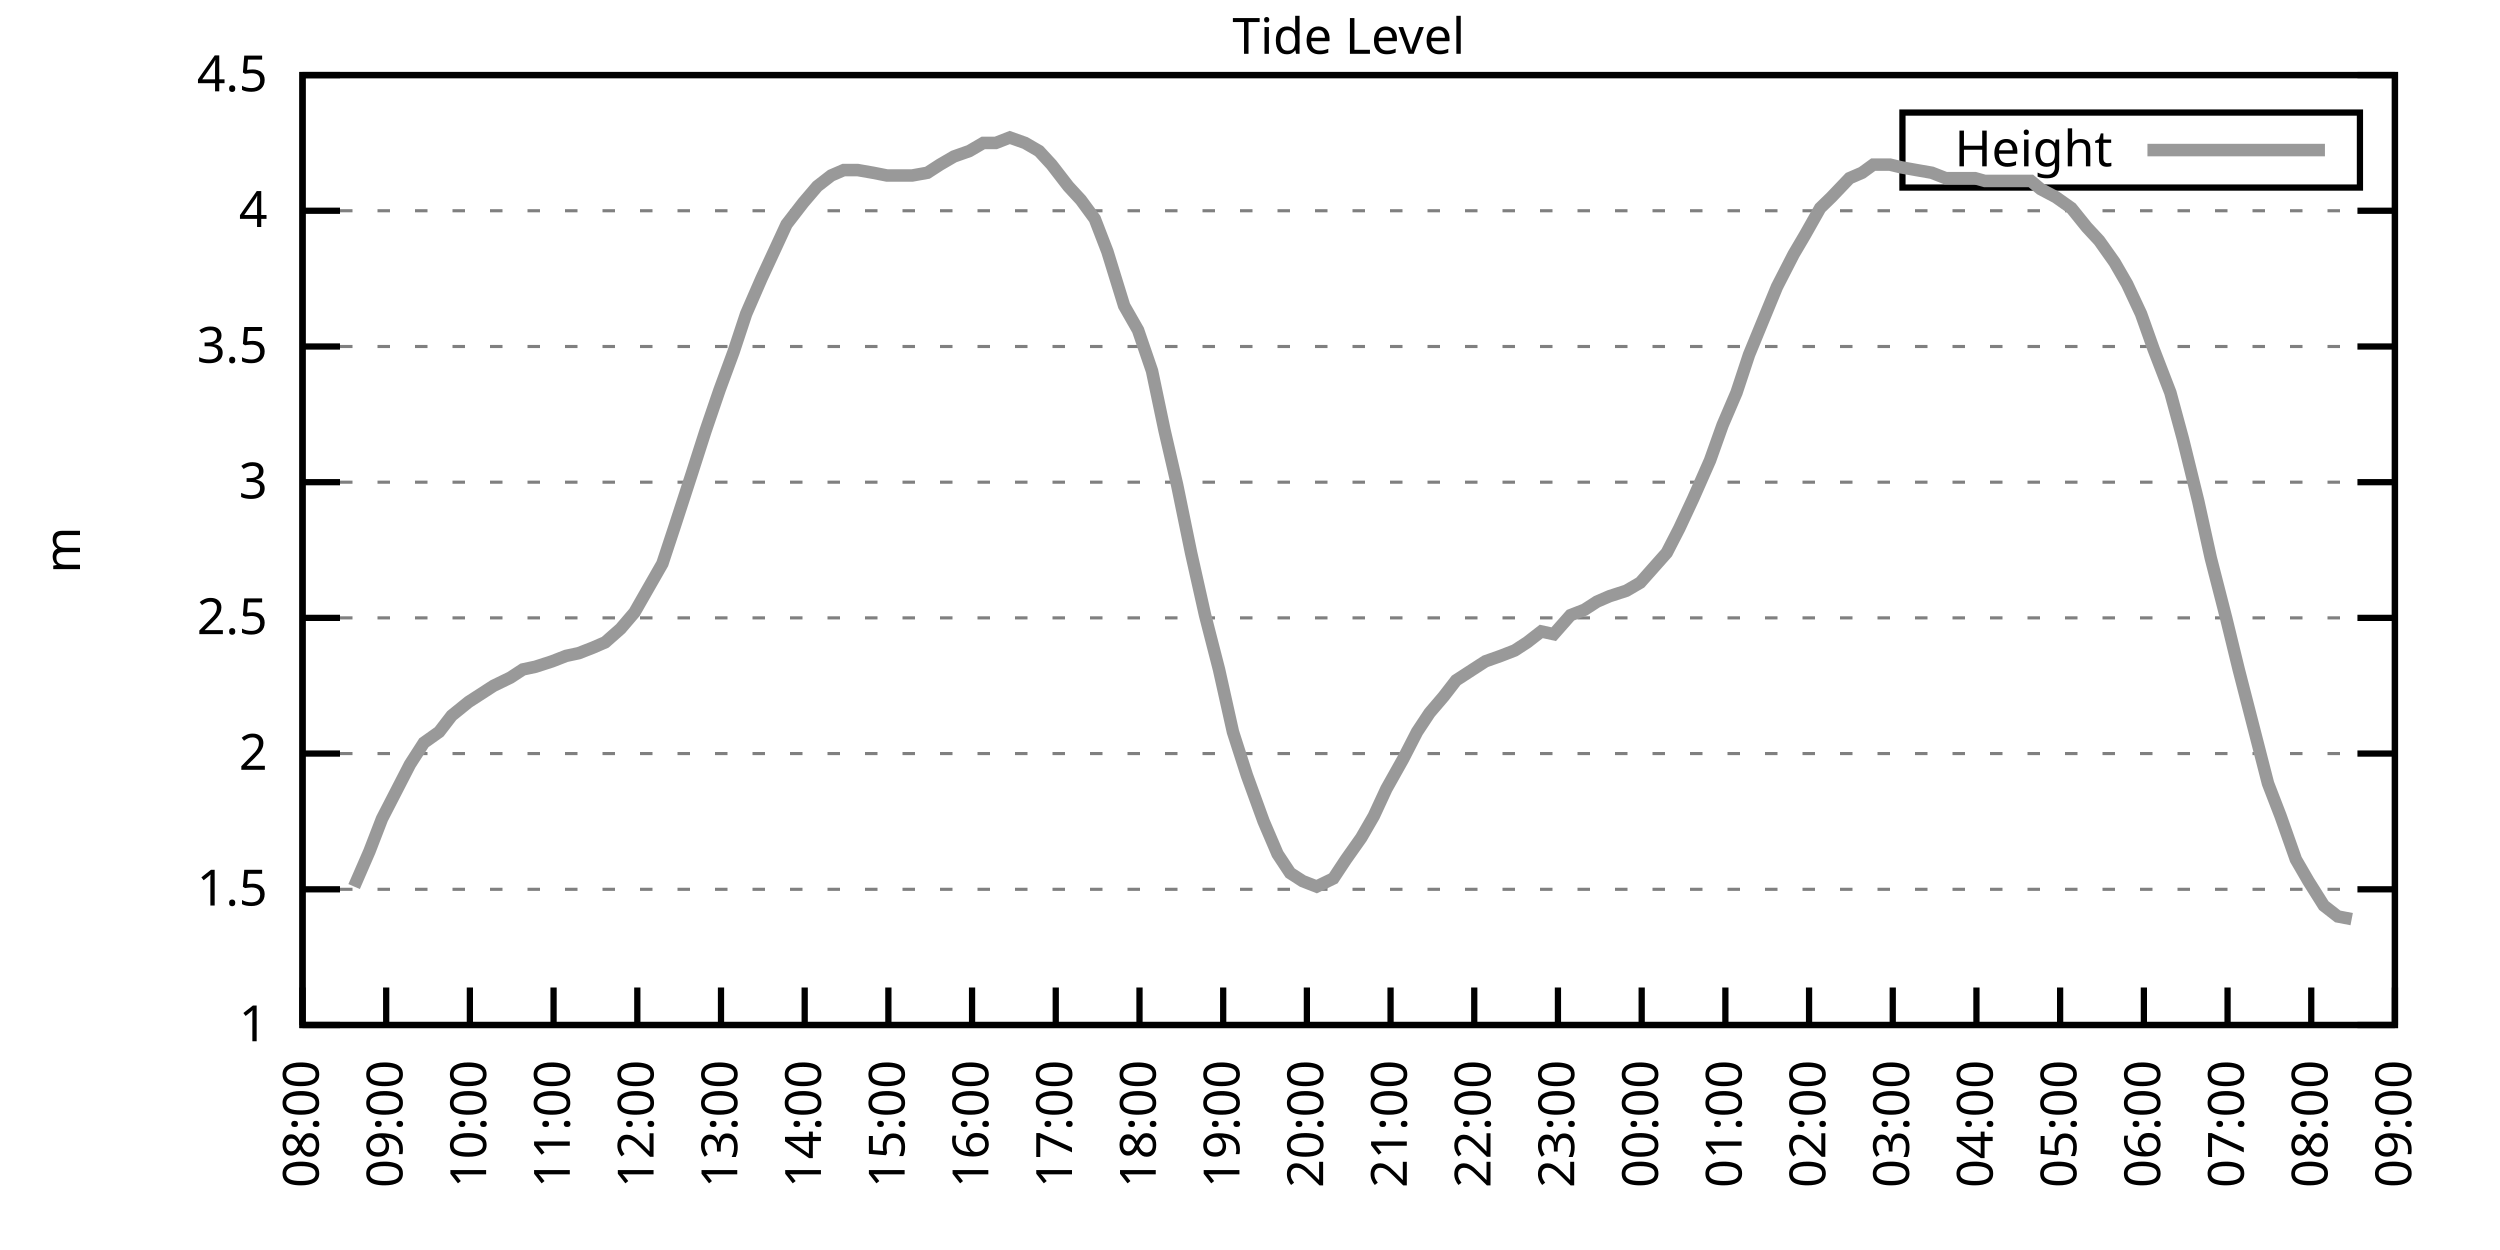
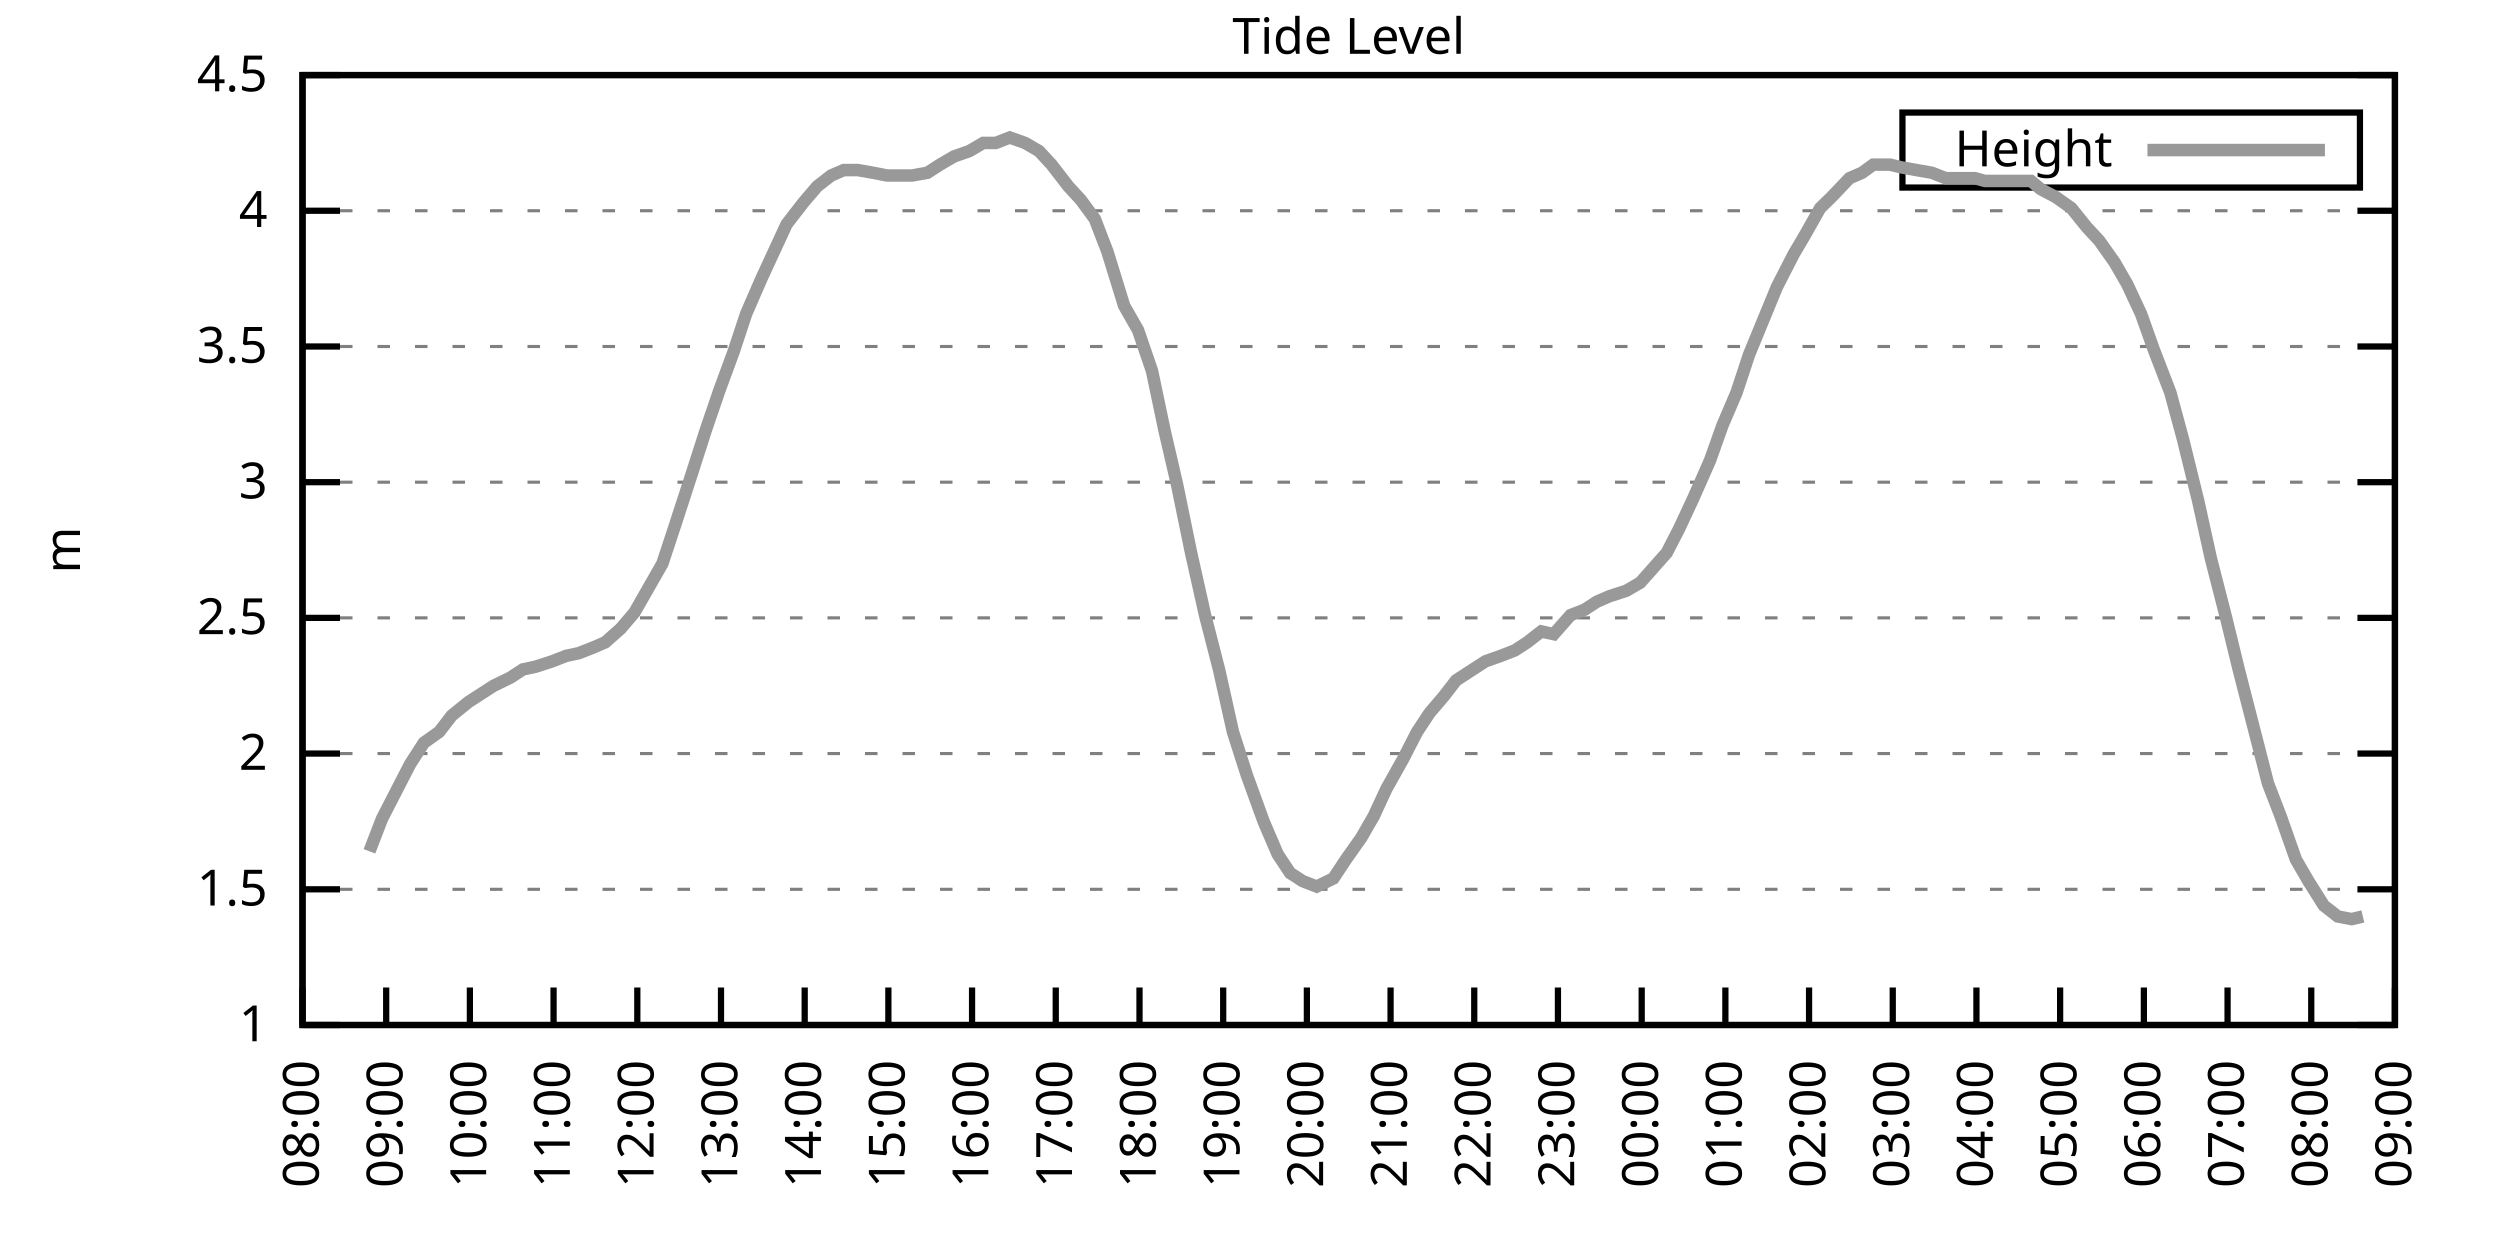
<svg xmlns="http://www.w3.org/2000/svg" xmlns:xlink="http://www.w3.org/1999/xlink" width="400" height="200" viewBox="0 0 400 200">
  <g id="gnuplot_canvas">
    <rect x="0" y="0" width="400" height="200" fill="none" />
    <defs>
      <circle id="gpDot" r="0.5" stroke-width="0.5" stroke="currentColor" />
      <path id="gpPt0" stroke-width="0.333" stroke="currentColor" d="M-1,0 h2 M0,-1 v2" />
      <path id="gpPt1" stroke-width="0.333" stroke="currentColor" d="M-1,-1 L1,1 M1,-1 L-1,1" />
      <path id="gpPt2" stroke-width="0.333" stroke="currentColor" d="M-1,0 L1,0 M0,-1 L0,1 M-1,-1 L1,1 M-1,1 L1,-1" />
      <rect id="gpPt3" stroke-width="0.333" stroke="currentColor" x="-1" y="-1" width="2" height="2" />
      <rect id="gpPt4" stroke-width="0.333" stroke="currentColor" fill="currentColor" x="-1" y="-1" width="2" height="2" />
      <circle id="gpPt5" stroke-width="0.333" stroke="currentColor" cx="0" cy="0" r="1" />
      <use xlink:href="#gpPt5" id="gpPt6" fill="currentColor" stroke="none" />
      <path id="gpPt7" stroke-width="0.333" stroke="currentColor" d="M0,-1.33 L-1.33,0.67 L1.33,0.67 z" />
      <use xlink:href="#gpPt7" id="gpPt8" fill="currentColor" stroke="none" />
      <use xlink:href="#gpPt7" id="gpPt9" stroke="currentColor" transform="rotate(180)" />
      <use xlink:href="#gpPt9" id="gpPt10" fill="currentColor" stroke="none" />
      <use xlink:href="#gpPt3" id="gpPt11" stroke="currentColor" transform="rotate(45)" />
      <use xlink:href="#gpPt11" id="gpPt12" fill="currentColor" stroke="none" />
      <path id="gpPt13" stroke-width="0.333" stroke="currentColor" d="M0,1.330 L1.265,0.411 L0.782,-1.067 L-0.782,-1.076 L-1.265,0.411 z" />
      <use xlink:href="#gpPt13" id="gpPt14" fill="currentColor" stroke="none" />
      <filter id="textbox" filterUnits="objectBoundingBox" x="0" y="0" height="1" width="1">
        <feFlood flood-color="white" flood-opacity="1" result="bgnd" />
        <feComposite in="SourceGraphic" in2="bgnd" operator="atop" />
      </filter>
      <filter id="greybox" filterUnits="objectBoundingBox" x="0" y="0" height="1" width="1">
        <feFlood flood-color="lightgrey" flood-opacity="1" result="grey" />
        <feComposite in="SourceGraphic" in2="grey" operator="atop" />
      </filter>
    </defs>
    <g fill="none" color="white" stroke="currentColor" stroke-width="1.00" stroke-linecap="butt" stroke-linejoin="miter">
</g>
    <g fill="none" color="black" stroke="currentColor" stroke-width="1.00" stroke-linecap="butt" stroke-linejoin="miter">
      <g stroke="none" shape-rendering="crispEdges">
        <polygon fill="rgb(255, 255, 255)" points="48.40,164.00 383.18,164.00 383.18,12.02 48.40,12.02 " />
      </g>
    </g>
    <g fill="none" color="black" stroke="currentColor" stroke-width="1.00" stroke-linecap="butt" stroke-linejoin="miter">
</g>
    <g fill="none" color="black" stroke="black" stroke-width="0.50" stroke-linecap="butt" stroke-linejoin="miter">
</g>
    <g fill="none" color="gray" stroke="currentColor" stroke-width="0.50" stroke-linecap="butt" stroke-linejoin="miter">
      <path stroke="gray" stroke-dasharray="2,4" class="gridline" d="M48.40,164.00 L383.19,164.00  " />
    </g>
    <g fill="none" color="gray" stroke="gray" stroke-width="1.00" stroke-linecap="butt" stroke-linejoin="miter">
</g>
    <g fill="none" color="black" stroke="currentColor" stroke-width="1.00" stroke-linecap="butt" stroke-linejoin="miter">
      <path stroke="black" d="M48.40,164.00 L54.40,164.00 M383.19,164.00 L377.19,164.00  " />
      <g transform="translate(42.80,166.60)" stroke="none" fill="black" font-family="Sans" font-size="8.00" text-anchor="end">
        <text>
          <tspan font-family="Sans"> 1</tspan>
        </text>
      </g>
    </g>
    <g fill="none" color="black" stroke="currentColor" stroke-width="1.00" stroke-linecap="butt" stroke-linejoin="miter">
</g>
    <g fill="none" color="black" stroke="black" stroke-width="0.50" stroke-linecap="butt" stroke-linejoin="miter">
</g>
    <g fill="none" color="gray" stroke="currentColor" stroke-width="0.50" stroke-linecap="butt" stroke-linejoin="miter">
      <path stroke="gray" stroke-dasharray="2,4" class="gridline" d="M48.40,142.29 L383.19,142.29  " />
    </g>
    <g fill="none" color="gray" stroke="gray" stroke-width="1.00" stroke-linecap="butt" stroke-linejoin="miter">
</g>
    <g fill="none" color="black" stroke="currentColor" stroke-width="1.00" stroke-linecap="butt" stroke-linejoin="miter">
      <path stroke="black" d="M48.40,142.29 L54.40,142.29 M383.19,142.29 L377.19,142.29  " />
      <g transform="translate(42.80,144.89)" stroke="none" fill="black" font-family="Sans" font-size="8.00" text-anchor="end">
        <text>
          <tspan font-family="Sans"> 1.5</tspan>
        </text>
      </g>
    </g>
    <g fill="none" color="black" stroke="currentColor" stroke-width="1.00" stroke-linecap="butt" stroke-linejoin="miter">
</g>
    <g fill="none" color="black" stroke="black" stroke-width="0.50" stroke-linecap="butt" stroke-linejoin="miter">
</g>
    <g fill="none" color="gray" stroke="currentColor" stroke-width="0.50" stroke-linecap="butt" stroke-linejoin="miter">
      <path stroke="gray" stroke-dasharray="2,4" class="gridline" d="M48.40,120.57 L383.19,120.57  " />
    </g>
    <g fill="none" color="gray" stroke="gray" stroke-width="1.00" stroke-linecap="butt" stroke-linejoin="miter">
</g>
    <g fill="none" color="black" stroke="currentColor" stroke-width="1.00" stroke-linecap="butt" stroke-linejoin="miter">
      <path stroke="black" d="M48.40,120.57 L54.40,120.57 M383.19,120.57 L377.19,120.57  " />
      <g transform="translate(42.80,123.17)" stroke="none" fill="black" font-family="Sans" font-size="8.00" text-anchor="end">
        <text>
          <tspan font-family="Sans"> 2</tspan>
        </text>
      </g>
    </g>
    <g fill="none" color="black" stroke="currentColor" stroke-width="1.00" stroke-linecap="butt" stroke-linejoin="miter">
</g>
    <g fill="none" color="black" stroke="black" stroke-width="0.50" stroke-linecap="butt" stroke-linejoin="miter">
</g>
    <g fill="none" color="gray" stroke="currentColor" stroke-width="0.50" stroke-linecap="butt" stroke-linejoin="miter">
      <path stroke="gray" stroke-dasharray="2,4" class="gridline" d="M48.40,98.86 L383.19,98.86  " />
    </g>
    <g fill="none" color="gray" stroke="gray" stroke-width="1.00" stroke-linecap="butt" stroke-linejoin="miter">
</g>
    <g fill="none" color="black" stroke="currentColor" stroke-width="1.00" stroke-linecap="butt" stroke-linejoin="miter">
      <path stroke="black" d="M48.40,98.86 L54.40,98.86 M383.19,98.86 L377.19,98.86  " />
      <g transform="translate(42.80,101.46)" stroke="none" fill="black" font-family="Sans" font-size="8.00" text-anchor="end">
        <text>
          <tspan font-family="Sans"> 2.5</tspan>
        </text>
      </g>
    </g>
    <g fill="none" color="black" stroke="currentColor" stroke-width="1.00" stroke-linecap="butt" stroke-linejoin="miter">
</g>
    <g fill="none" color="black" stroke="black" stroke-width="0.50" stroke-linecap="butt" stroke-linejoin="miter">
</g>
    <g fill="none" color="gray" stroke="currentColor" stroke-width="0.50" stroke-linecap="butt" stroke-linejoin="miter">
      <path stroke="gray" stroke-dasharray="2,4" class="gridline" d="M48.40,77.15 L383.19,77.15  " />
    </g>
    <g fill="none" color="gray" stroke="gray" stroke-width="1.00" stroke-linecap="butt" stroke-linejoin="miter">
</g>
    <g fill="none" color="black" stroke="currentColor" stroke-width="1.00" stroke-linecap="butt" stroke-linejoin="miter">
      <path stroke="black" d="M48.40,77.15 L54.40,77.15 M383.19,77.15 L377.19,77.15  " />
      <g transform="translate(42.80,79.75)" stroke="none" fill="black" font-family="Sans" font-size="8.00" text-anchor="end">
        <text>
          <tspan font-family="Sans"> 3</tspan>
        </text>
      </g>
    </g>
    <g fill="none" color="black" stroke="currentColor" stroke-width="1.00" stroke-linecap="butt" stroke-linejoin="miter">
</g>
    <g fill="none" color="black" stroke="black" stroke-width="0.50" stroke-linecap="butt" stroke-linejoin="miter">
</g>
    <g fill="none" color="gray" stroke="currentColor" stroke-width="0.50" stroke-linecap="butt" stroke-linejoin="miter">
      <path stroke="gray" stroke-dasharray="2,4" class="gridline" d="M48.40,55.44 L383.19,55.44  " />
    </g>
    <g fill="none" color="gray" stroke="gray" stroke-width="1.00" stroke-linecap="butt" stroke-linejoin="miter">
</g>
    <g fill="none" color="black" stroke="currentColor" stroke-width="1.00" stroke-linecap="butt" stroke-linejoin="miter">
      <path stroke="black" d="M48.40,55.44 L54.40,55.44 M383.19,55.44 L377.19,55.44  " />
      <g transform="translate(42.80,58.04)" stroke="none" fill="black" font-family="Sans" font-size="8.00" text-anchor="end">
        <text>
          <tspan font-family="Sans"> 3.5</tspan>
        </text>
      </g>
    </g>
    <g fill="none" color="black" stroke="currentColor" stroke-width="1.00" stroke-linecap="butt" stroke-linejoin="miter">
</g>
    <g fill="none" color="black" stroke="black" stroke-width="0.50" stroke-linecap="butt" stroke-linejoin="miter">
</g>
    <g fill="none" color="gray" stroke="currentColor" stroke-width="0.50" stroke-linecap="butt" stroke-linejoin="miter">
      <path stroke="gray" stroke-dasharray="2,4" class="gridline" d="M48.40,33.72 L383.19,33.72  " />
    </g>
    <g fill="none" color="gray" stroke="gray" stroke-width="1.00" stroke-linecap="butt" stroke-linejoin="miter">
</g>
    <g fill="none" color="black" stroke="currentColor" stroke-width="1.00" stroke-linecap="butt" stroke-linejoin="miter">
      <path stroke="black" d="M48.40,33.72 L54.40,33.72 M383.19,33.72 L377.19,33.72  " />
      <g transform="translate(42.80,36.32)" stroke="none" fill="black" font-family="Sans" font-size="8.00" text-anchor="end">
        <text>
          <tspan font-family="Sans"> 4</tspan>
        </text>
      </g>
    </g>
    <g fill="none" color="black" stroke="currentColor" stroke-width="1.00" stroke-linecap="butt" stroke-linejoin="miter">
</g>
    <g fill="none" color="black" stroke="black" stroke-width="0.50" stroke-linecap="butt" stroke-linejoin="miter">
</g>
    <g fill="none" color="gray" stroke="currentColor" stroke-width="0.50" stroke-linecap="butt" stroke-linejoin="miter">
      <path stroke="gray" stroke-dasharray="2,4" class="gridline" d="M48.40,12.01 L383.19,12.01  " />
    </g>
    <g fill="none" color="gray" stroke="gray" stroke-width="1.00" stroke-linecap="butt" stroke-linejoin="miter">
</g>
    <g fill="none" color="black" stroke="currentColor" stroke-width="1.00" stroke-linecap="butt" stroke-linejoin="miter">
      <path stroke="black" d="M48.40,12.01 L54.40,12.01 M383.19,12.01 L377.19,12.01  " />
      <g transform="translate(42.80,14.61)" stroke="none" fill="black" font-family="Sans" font-size="8.00" text-anchor="end">
        <text>
          <tspan font-family="Sans"> 4.5</tspan>
        </text>
      </g>
    </g>
    <g fill="none" color="black" stroke="currentColor" stroke-width="1.00" stroke-linecap="butt" stroke-linejoin="miter">
      <path stroke="black" d="M48.40,164.00 L48.40,158.00  " />
      <g transform="translate(51.00,169.60) rotate(270.00)" stroke="none" fill="black" font-family="Sans" font-size="8.00" text-anchor="end">
        <text>
          <tspan font-family="Sans">08:00</tspan>
        </text>
      </g>
    </g>
    <g fill="none" color="black" stroke="currentColor" stroke-width="1.00" stroke-linecap="butt" stroke-linejoin="miter">
      <path stroke="black" d="M61.79,164.00 L61.79,158.00  " />
      <g transform="translate(64.39,169.60) rotate(270.00)" stroke="none" fill="black" font-family="Sans" font-size="8.00" text-anchor="end">
        <text>
          <tspan font-family="Sans">09:00</tspan>
        </text>
      </g>
    </g>
    <g fill="none" color="black" stroke="currentColor" stroke-width="1.00" stroke-linecap="butt" stroke-linejoin="miter">
      <path stroke="black" d="M75.18,164.00 L75.18,158.00  " />
      <g transform="translate(77.78,169.60) rotate(270.00)" stroke="none" fill="black" font-family="Sans" font-size="8.00" text-anchor="end">
        <text>
          <tspan font-family="Sans">10:00</tspan>
        </text>
      </g>
    </g>
    <g fill="none" color="black" stroke="currentColor" stroke-width="1.00" stroke-linecap="butt" stroke-linejoin="miter">
      <path stroke="black" d="M88.57,164.00 L88.57,158.00  " />
      <g transform="translate(91.17,169.60) rotate(270.00)" stroke="none" fill="black" font-family="Sans" font-size="8.00" text-anchor="end">
        <text>
          <tspan font-family="Sans">11:00</tspan>
        </text>
      </g>
    </g>
    <g fill="none" color="black" stroke="currentColor" stroke-width="1.00" stroke-linecap="butt" stroke-linejoin="miter">
      <path stroke="black" d="M101.97,164.00 L101.97,158.00  " />
      <g transform="translate(104.57,169.60) rotate(270.00)" stroke="none" fill="black" font-family="Sans" font-size="8.00" text-anchor="end">
        <text>
          <tspan font-family="Sans">12:00</tspan>
        </text>
      </g>
    </g>
    <g fill="none" color="black" stroke="currentColor" stroke-width="1.00" stroke-linecap="butt" stroke-linejoin="miter">
      <path stroke="black" d="M115.36,164.00 L115.36,158.00  " />
      <g transform="translate(117.96,169.60) rotate(270.00)" stroke="none" fill="black" font-family="Sans" font-size="8.00" text-anchor="end">
        <text>
          <tspan font-family="Sans">13:00</tspan>
        </text>
      </g>
    </g>
    <g fill="none" color="black" stroke="currentColor" stroke-width="1.00" stroke-linecap="butt" stroke-linejoin="miter">
      <path stroke="black" d="M128.75,164.00 L128.75,158.00  " />
      <g transform="translate(131.35,169.60) rotate(270.00)" stroke="none" fill="black" font-family="Sans" font-size="8.00" text-anchor="end">
        <text>
          <tspan font-family="Sans">14:00</tspan>
        </text>
      </g>
    </g>
    <g fill="none" color="black" stroke="currentColor" stroke-width="1.00" stroke-linecap="butt" stroke-linejoin="miter">
      <path stroke="black" d="M142.14,164.00 L142.14,158.00  " />
      <g transform="translate(144.74,169.60) rotate(270.00)" stroke="none" fill="black" font-family="Sans" font-size="8.00" text-anchor="end">
        <text>
          <tspan font-family="Sans">15:00</tspan>
        </text>
      </g>
    </g>
    <g fill="none" color="black" stroke="currentColor" stroke-width="1.00" stroke-linecap="butt" stroke-linejoin="miter">
      <path stroke="black" d="M155.53,164.00 L155.53,158.00  " />
      <g transform="translate(158.13,169.60) rotate(270.00)" stroke="none" fill="black" font-family="Sans" font-size="8.00" text-anchor="end">
        <text>
          <tspan font-family="Sans">16:00</tspan>
        </text>
      </g>
    </g>
    <g fill="none" color="black" stroke="currentColor" stroke-width="1.00" stroke-linecap="butt" stroke-linejoin="miter">
      <path stroke="black" d="M168.92,164.00 L168.92,158.00  " />
      <g transform="translate(171.52,169.60) rotate(270.00)" stroke="none" fill="black" font-family="Sans" font-size="8.00" text-anchor="end">
        <text>
          <tspan font-family="Sans">17:00</tspan>
        </text>
      </g>
    </g>
    <g fill="none" color="black" stroke="currentColor" stroke-width="1.00" stroke-linecap="butt" stroke-linejoin="miter">
      <path stroke="black" d="M182.32,164.00 L182.32,158.00  " />
      <g transform="translate(184.92,169.60) rotate(270.00)" stroke="none" fill="black" font-family="Sans" font-size="8.00" text-anchor="end">
        <text>
          <tspan font-family="Sans">18:00</tspan>
        </text>
      </g>
    </g>
    <g fill="none" color="black" stroke="currentColor" stroke-width="1.00" stroke-linecap="butt" stroke-linejoin="miter">
      <path stroke="black" d="M195.71,164.00 L195.71,158.00  " />
      <g transform="translate(198.31,169.60) rotate(270.00)" stroke="none" fill="black" font-family="Sans" font-size="8.00" text-anchor="end">
        <text>
          <tspan font-family="Sans">19:00</tspan>
        </text>
      </g>
    </g>
    <g fill="none" color="black" stroke="currentColor" stroke-width="1.00" stroke-linecap="butt" stroke-linejoin="miter">
      <path stroke="black" d="M209.10,164.00 L209.10,158.00  " />
      <g transform="translate(211.70,169.60) rotate(270.00)" stroke="none" fill="black" font-family="Sans" font-size="8.00" text-anchor="end">
        <text>
          <tspan font-family="Sans">20:00</tspan>
        </text>
      </g>
    </g>
    <g fill="none" color="black" stroke="currentColor" stroke-width="1.00" stroke-linecap="butt" stroke-linejoin="miter">
      <path stroke="black" d="M222.49,164.00 L222.49,158.00  " />
      <g transform="translate(225.09,169.60) rotate(270.00)" stroke="none" fill="black" font-family="Sans" font-size="8.00" text-anchor="end">
        <text>
          <tspan font-family="Sans">21:00</tspan>
        </text>
      </g>
    </g>
    <g fill="none" color="black" stroke="currentColor" stroke-width="1.00" stroke-linecap="butt" stroke-linejoin="miter">
      <path stroke="black" d="M235.88,164.00 L235.88,158.00  " />
      <g transform="translate(238.48,169.60) rotate(270.00)" stroke="none" fill="black" font-family="Sans" font-size="8.00" text-anchor="end">
        <text>
          <tspan font-family="Sans">22:00</tspan>
        </text>
      </g>
    </g>
    <g fill="none" color="black" stroke="currentColor" stroke-width="1.00" stroke-linecap="butt" stroke-linejoin="miter">
      <path stroke="black" d="M249.27,164.00 L249.27,158.00  " />
      <g transform="translate(251.87,169.60) rotate(270.00)" stroke="none" fill="black" font-family="Sans" font-size="8.00" text-anchor="end">
        <text>
          <tspan font-family="Sans">23:00</tspan>
        </text>
      </g>
    </g>
    <g fill="none" color="black" stroke="currentColor" stroke-width="1.00" stroke-linecap="butt" stroke-linejoin="miter">
      <path stroke="black" d="M262.67,164.00 L262.67,158.00  " />
      <g transform="translate(265.27,169.60) rotate(270.00)" stroke="none" fill="black" font-family="Sans" font-size="8.00" text-anchor="end">
        <text>
          <tspan font-family="Sans">00:00</tspan>
        </text>
      </g>
    </g>
    <g fill="none" color="black" stroke="currentColor" stroke-width="1.00" stroke-linecap="butt" stroke-linejoin="miter">
      <path stroke="black" d="M276.06,164.00 L276.06,158.00  " />
      <g transform="translate(278.66,169.60) rotate(270.00)" stroke="none" fill="black" font-family="Sans" font-size="8.00" text-anchor="end">
        <text>
          <tspan font-family="Sans">01:00</tspan>
        </text>
      </g>
    </g>
    <g fill="none" color="black" stroke="currentColor" stroke-width="1.00" stroke-linecap="butt" stroke-linejoin="miter">
      <path stroke="black" d="M289.45,164.00 L289.45,158.00  " />
      <g transform="translate(292.05,169.60) rotate(270.00)" stroke="none" fill="black" font-family="Sans" font-size="8.00" text-anchor="end">
        <text>
          <tspan font-family="Sans">02:00</tspan>
        </text>
      </g>
    </g>
    <g fill="none" color="black" stroke="currentColor" stroke-width="1.00" stroke-linecap="butt" stroke-linejoin="miter">
      <path stroke="black" d="M302.84,164.00 L302.84,158.00  " />
      <g transform="translate(305.44,169.60) rotate(270.00)" stroke="none" fill="black" font-family="Sans" font-size="8.00" text-anchor="end">
        <text>
          <tspan font-family="Sans">03:00</tspan>
        </text>
      </g>
    </g>
    <g fill="none" color="black" stroke="currentColor" stroke-width="1.00" stroke-linecap="butt" stroke-linejoin="miter">
      <path stroke="black" d="M316.23,164.00 L316.23,158.00  " />
      <g transform="translate(318.83,169.60) rotate(270.00)" stroke="none" fill="black" font-family="Sans" font-size="8.00" text-anchor="end">
        <text>
          <tspan font-family="Sans">04:00</tspan>
        </text>
      </g>
    </g>
    <g fill="none" color="black" stroke="currentColor" stroke-width="1.00" stroke-linecap="butt" stroke-linejoin="miter">
      <path stroke="black" d="M329.62,164.00 L329.62,158.00  " />
      <g transform="translate(332.22,169.60) rotate(270.00)" stroke="none" fill="black" font-family="Sans" font-size="8.00" text-anchor="end">
        <text>
          <tspan font-family="Sans">05:00</tspan>
        </text>
      </g>
    </g>
    <g fill="none" color="black" stroke="currentColor" stroke-width="1.00" stroke-linecap="butt" stroke-linejoin="miter">
      <path stroke="black" d="M343.02,164.00 L343.02,158.00  " />
      <g transform="translate(345.62,169.60) rotate(270.00)" stroke="none" fill="black" font-family="Sans" font-size="8.00" text-anchor="end">
        <text>
          <tspan font-family="Sans">06:00</tspan>
        </text>
      </g>
    </g>
    <g fill="none" color="black" stroke="currentColor" stroke-width="1.00" stroke-linecap="butt" stroke-linejoin="miter">
      <path stroke="black" d="M356.41,164.00 L356.41,158.00  " />
      <g transform="translate(359.01,169.60) rotate(270.00)" stroke="none" fill="black" font-family="Sans" font-size="8.00" text-anchor="end">
        <text>
          <tspan font-family="Sans">07:00</tspan>
        </text>
      </g>
    </g>
    <g fill="none" color="black" stroke="currentColor" stroke-width="1.00" stroke-linecap="butt" stroke-linejoin="miter">
      <path stroke="black" d="M369.80,164.00 L369.80,158.00  " />
      <g transform="translate(372.40,169.60) rotate(270.00)" stroke="none" fill="black" font-family="Sans" font-size="8.00" text-anchor="end">
        <text>
          <tspan font-family="Sans">08:00</tspan>
        </text>
      </g>
    </g>
    <g fill="none" color="black" stroke="currentColor" stroke-width="1.00" stroke-linecap="butt" stroke-linejoin="miter">
      <path stroke="black" d="M383.19,164.00 L383.19,158.00  " />
      <g transform="translate(385.79,169.60) rotate(270.00)" stroke="none" fill="black" font-family="Sans" font-size="8.00" text-anchor="end">
        <text>
          <tspan font-family="Sans">09:00</tspan>
        </text>
      </g>
    </g>
    <g fill="none" color="black" stroke="currentColor" stroke-width="1.00" stroke-linecap="butt" stroke-linejoin="miter">
</g>
    <g fill="none" color="black" stroke="currentColor" stroke-width="1.00" stroke-linecap="butt" stroke-linejoin="miter">
      <path stroke="black" d="M48.40,12.01 L48.40,164.00 L383.19,164.00 L383.19,12.01 L48.40,12.01 Z  " />
    </g>
    <g fill="none" color="black" stroke="currentColor" stroke-width="1.00" stroke-linecap="butt" stroke-linejoin="miter">
</g>
    <g fill="none" color="black" stroke="currentColor" stroke-width="1.00" stroke-linecap="butt" stroke-linejoin="miter">
      <path stroke="black" d="M304.39,30.01 L304.39,18.01 L377.59,18.01 L377.59,30.01 L304.39,30.01 Z  " />
    </g>
    <g id="Tide_level_plot_1">
      <g fill="none" color="white" stroke="black" stroke-width="2.00" stroke-linecap="butt" stroke-linejoin="miter">
</g>
      <g fill="none" color="black" stroke="currentColor" stroke-width="2.00" stroke-linecap="butt" stroke-linejoin="miter">
        <g transform="translate(337.99,26.61)" stroke="none" fill="black" font-family="Sans" font-size="8.00" text-anchor="end">
          <text>
            <tspan font-family="Sans">Height</tspan>
          </text>
        </g>
      </g>
      <g fill="none" color="black" stroke="currentColor" stroke-width="2.00" stroke-linecap="butt" stroke-linejoin="miter">
-         <path stroke="rgb(153, 153, 153)" d="M343.59,24.01 L371.99,24.01 M56.66,141.85 L59.11,136.21 L61.12,131.00 L63.58,126.22 L65.59,122.31 L67.82,118.84   L70.27,117.10 L72.28,114.49 L74.96,112.32 L76.97,111.02 L78.98,109.72 L81.66,108.42 L83.66,107.11 L85.67,106.68   L88.35,105.81 L90.58,104.94 L92.59,104.51 L94.82,103.64 L96.83,102.77 L99.29,100.60 L101.52,97.99 L103.75,94.08   L105.98,90.18 L107.99,84.10 L110.67,75.85 L112.90,68.90 L115.13,62.38 L117.37,56.30 L119.38,50.22 L121.83,44.58   L123.84,40.24 L125.85,35.89 L128.53,32.42 L130.76,29.81 L132.99,28.08 L135.00,27.21 L137.23,27.21 L139.69,27.64   L141.92,28.08 L144.15,28.08 L145.94,28.08 L148.39,27.64 L150.40,26.34 L152.63,25.04 L155.09,24.17 L157.32,22.87   L159.33,22.87 L161.56,22.00 L164.01,22.87 L166.25,24.17 L168.25,26.34 L170.93,29.81 L172.94,31.99 L175.17,35.03   L177.18,40.24 L179.86,48.92 L182.09,52.83 L184.32,59.34 L186.33,68.90 L188.34,77.58 L190.57,88.44 L192.81,98.43   L195.04,107.11 L197.27,117.10 L199.50,124.05 L202.18,131.43 L204.41,136.64 L206.42,139.68 L208.43,140.98 L210.66,141.85   L213.34,140.55 L215.35,137.51 L217.80,134.04 L219.81,130.56 L221.82,126.22 L224.50,121.44 L226.73,117.10 L228.74,114.06   L230.97,111.45 L232.98,108.85 L235.66,107.11 L237.67,105.81 L240.12,104.94 L242.36,104.07 L244.36,102.77 L246.60,101.03   L248.60,101.47 L251.28,98.43 L253.51,97.56 L255.52,96.26 L257.53,95.39 L260.21,94.52 L262.44,93.22 L266.68,88.44   L268.69,84.53 L270.92,79.75 L273.60,73.67 L275.61,68.03 L277.84,62.82 L279.85,56.74 L282.53,50.22 L284.32,45.88   L286.99,40.67 L288.78,37.63 L291.23,33.29 L293.02,31.55 L295.92,28.51 L297.93,27.64 L299.72,26.34 L302.39,26.34   L304.18,26.77 L306.63,27.21 L309.09,27.64 L311.32,28.51 L313.78,28.51 L316.01,28.51 L317.57,28.95 L320.25,28.95   L322.48,28.95 L324.94,28.95 L326.50,30.25 L328.95,31.55 L331.41,33.29 L333.86,36.33 L335.87,38.50 L338.33,41.97   L340.34,45.45 L342.57,50.22 L344.58,55.87 L347.26,62.82 L349.26,70.20 L351.72,80.19 L353.73,89.31 L356.18,98.86   L358.19,107.11 L360.65,116.67 L362.88,125.35 L364.89,130.56 L367.34,137.51 L369.35,140.98 L371.81,144.89 L374.04,146.63   L376.27,147.06  " />
+         <path stroke="rgb(153, 153, 153)" d="M343.59,24.01 L371.99,24.01 M59.11,136.21 L61.12,131.00 L63.58,126.22 L65.59,122.31 L67.82,118.84 L70.27,117.10   L72.28,114.49 L74.96,112.32 L76.97,111.02 L78.98,109.72 L81.66,108.42 L83.66,107.11 L85.67,106.68 L88.35,105.81   L90.58,104.94 L92.59,104.51 L94.82,103.64 L96.83,102.77 L99.29,100.60 L101.52,97.99 L103.75,94.08 L105.98,90.18   L107.99,84.10 L110.67,75.85 L112.90,68.90 L115.13,62.38 L117.37,56.30 L119.38,50.22 L121.83,44.58 L123.84,40.24   L125.85,35.89 L128.53,32.42 L130.76,29.81 L132.99,28.08 L135.00,27.21 L137.23,27.21 L139.69,27.64 L141.92,28.08   L144.15,28.08 L145.94,28.08 L148.39,27.64 L150.40,26.34 L152.63,25.04 L155.09,24.17 L157.32,22.87 L159.33,22.87   L161.56,22.00 L164.01,22.87 L166.25,24.17 L168.25,26.34 L170.93,29.81 L172.94,31.99 L175.17,35.03 L177.18,40.24   L179.86,48.92 L182.09,52.83 L184.32,59.34 L186.33,68.90 L188.34,77.58 L190.57,88.44 L192.81,98.43 L195.04,107.11   L197.27,117.10 L199.50,124.05 L202.18,131.43 L204.41,136.64 L206.42,139.68 L208.43,140.98 L210.66,141.85 L213.34,140.55   L215.35,137.51 L217.80,134.04 L219.81,130.56 L221.82,126.22 L224.50,121.44 L226.73,117.10 L228.74,114.06 L230.97,111.45   L232.98,108.85 L235.66,107.11 L237.67,105.81 L240.12,104.94 L242.36,104.07 L244.36,102.77 L246.60,101.03 L248.60,101.47   L251.28,98.43 L253.51,97.56 L255.52,96.26 L257.53,95.39 L260.21,94.52 L262.44,93.22 L266.68,88.44 L268.69,84.53   L270.92,79.75 L273.60,73.67 L275.61,68.03 L277.84,62.82 L279.85,56.74 L282.53,50.22 L284.32,45.88 L286.99,40.67   L288.78,37.63 L291.23,33.29 L293.02,31.55 L295.92,28.51 L297.93,27.64 L299.72,26.34 L302.39,26.34 L304.18,26.77   L306.63,27.21 L309.09,27.64 L311.32,28.51 L313.78,28.51 L316.01,28.51 L317.57,28.95 L320.25,28.95 L322.48,28.95   L324.94,28.95 L326.50,30.25 L328.95,31.55 L331.41,33.29 L333.86,36.33 L335.87,38.50 L338.33,41.97 L340.34,45.45   L342.57,50.22 L344.58,55.87 L347.26,62.82 L349.26,70.20 L351.72,80.19 L353.73,89.31 L356.18,98.86 L358.19,107.11   L360.65,116.67 L362.88,125.35 L364.89,130.56 L367.34,137.51 L369.35,140.98 L371.81,144.89 L374.04,146.63 L376.27,147.06   L378.06,146.63  " />
      </g>
    </g>
    <g fill="none" color="black" stroke="currentColor" stroke-width="2.00" stroke-linecap="butt" stroke-linejoin="miter">
</g>
    <g fill="none" color="black" stroke="black" stroke-width="1.00" stroke-linecap="butt" stroke-linejoin="miter">
</g>
    <g fill="none" color="black" stroke="currentColor" stroke-width="1.00" stroke-linecap="butt" stroke-linejoin="miter">
      <path stroke="black" d="M48.40,12.01 L48.40,164.00 L383.19,164.00 L383.19,12.01 L48.40,12.01 Z  " />
      <g transform="translate(12.80,88.01) rotate(270.00)" stroke="none" fill="black" font-family="Sans" font-size="8.00" text-anchor="middle">
        <text>
          <tspan font-family="Sans">m</tspan>
        </text>
      </g>
    </g>
    <g fill="none" color="black" stroke="currentColor" stroke-width="1.00" stroke-linecap="butt" stroke-linejoin="miter">
</g>
    <g fill="none" color="black" stroke="currentColor" stroke-width="1.00" stroke-linecap="butt" stroke-linejoin="miter">
      <g transform="translate(215.79,8.61)" stroke="none" fill="black" font-family="Sans" font-size="8.00" text-anchor="middle">
        <text>
          <tspan font-family="Sans">Tide Level</tspan>
        </text>
      </g>
    </g>
    <g fill="none" color="black" stroke="currentColor" stroke-width="1.00" stroke-linecap="butt" stroke-linejoin="miter">
</g>
  </g>
</svg>
